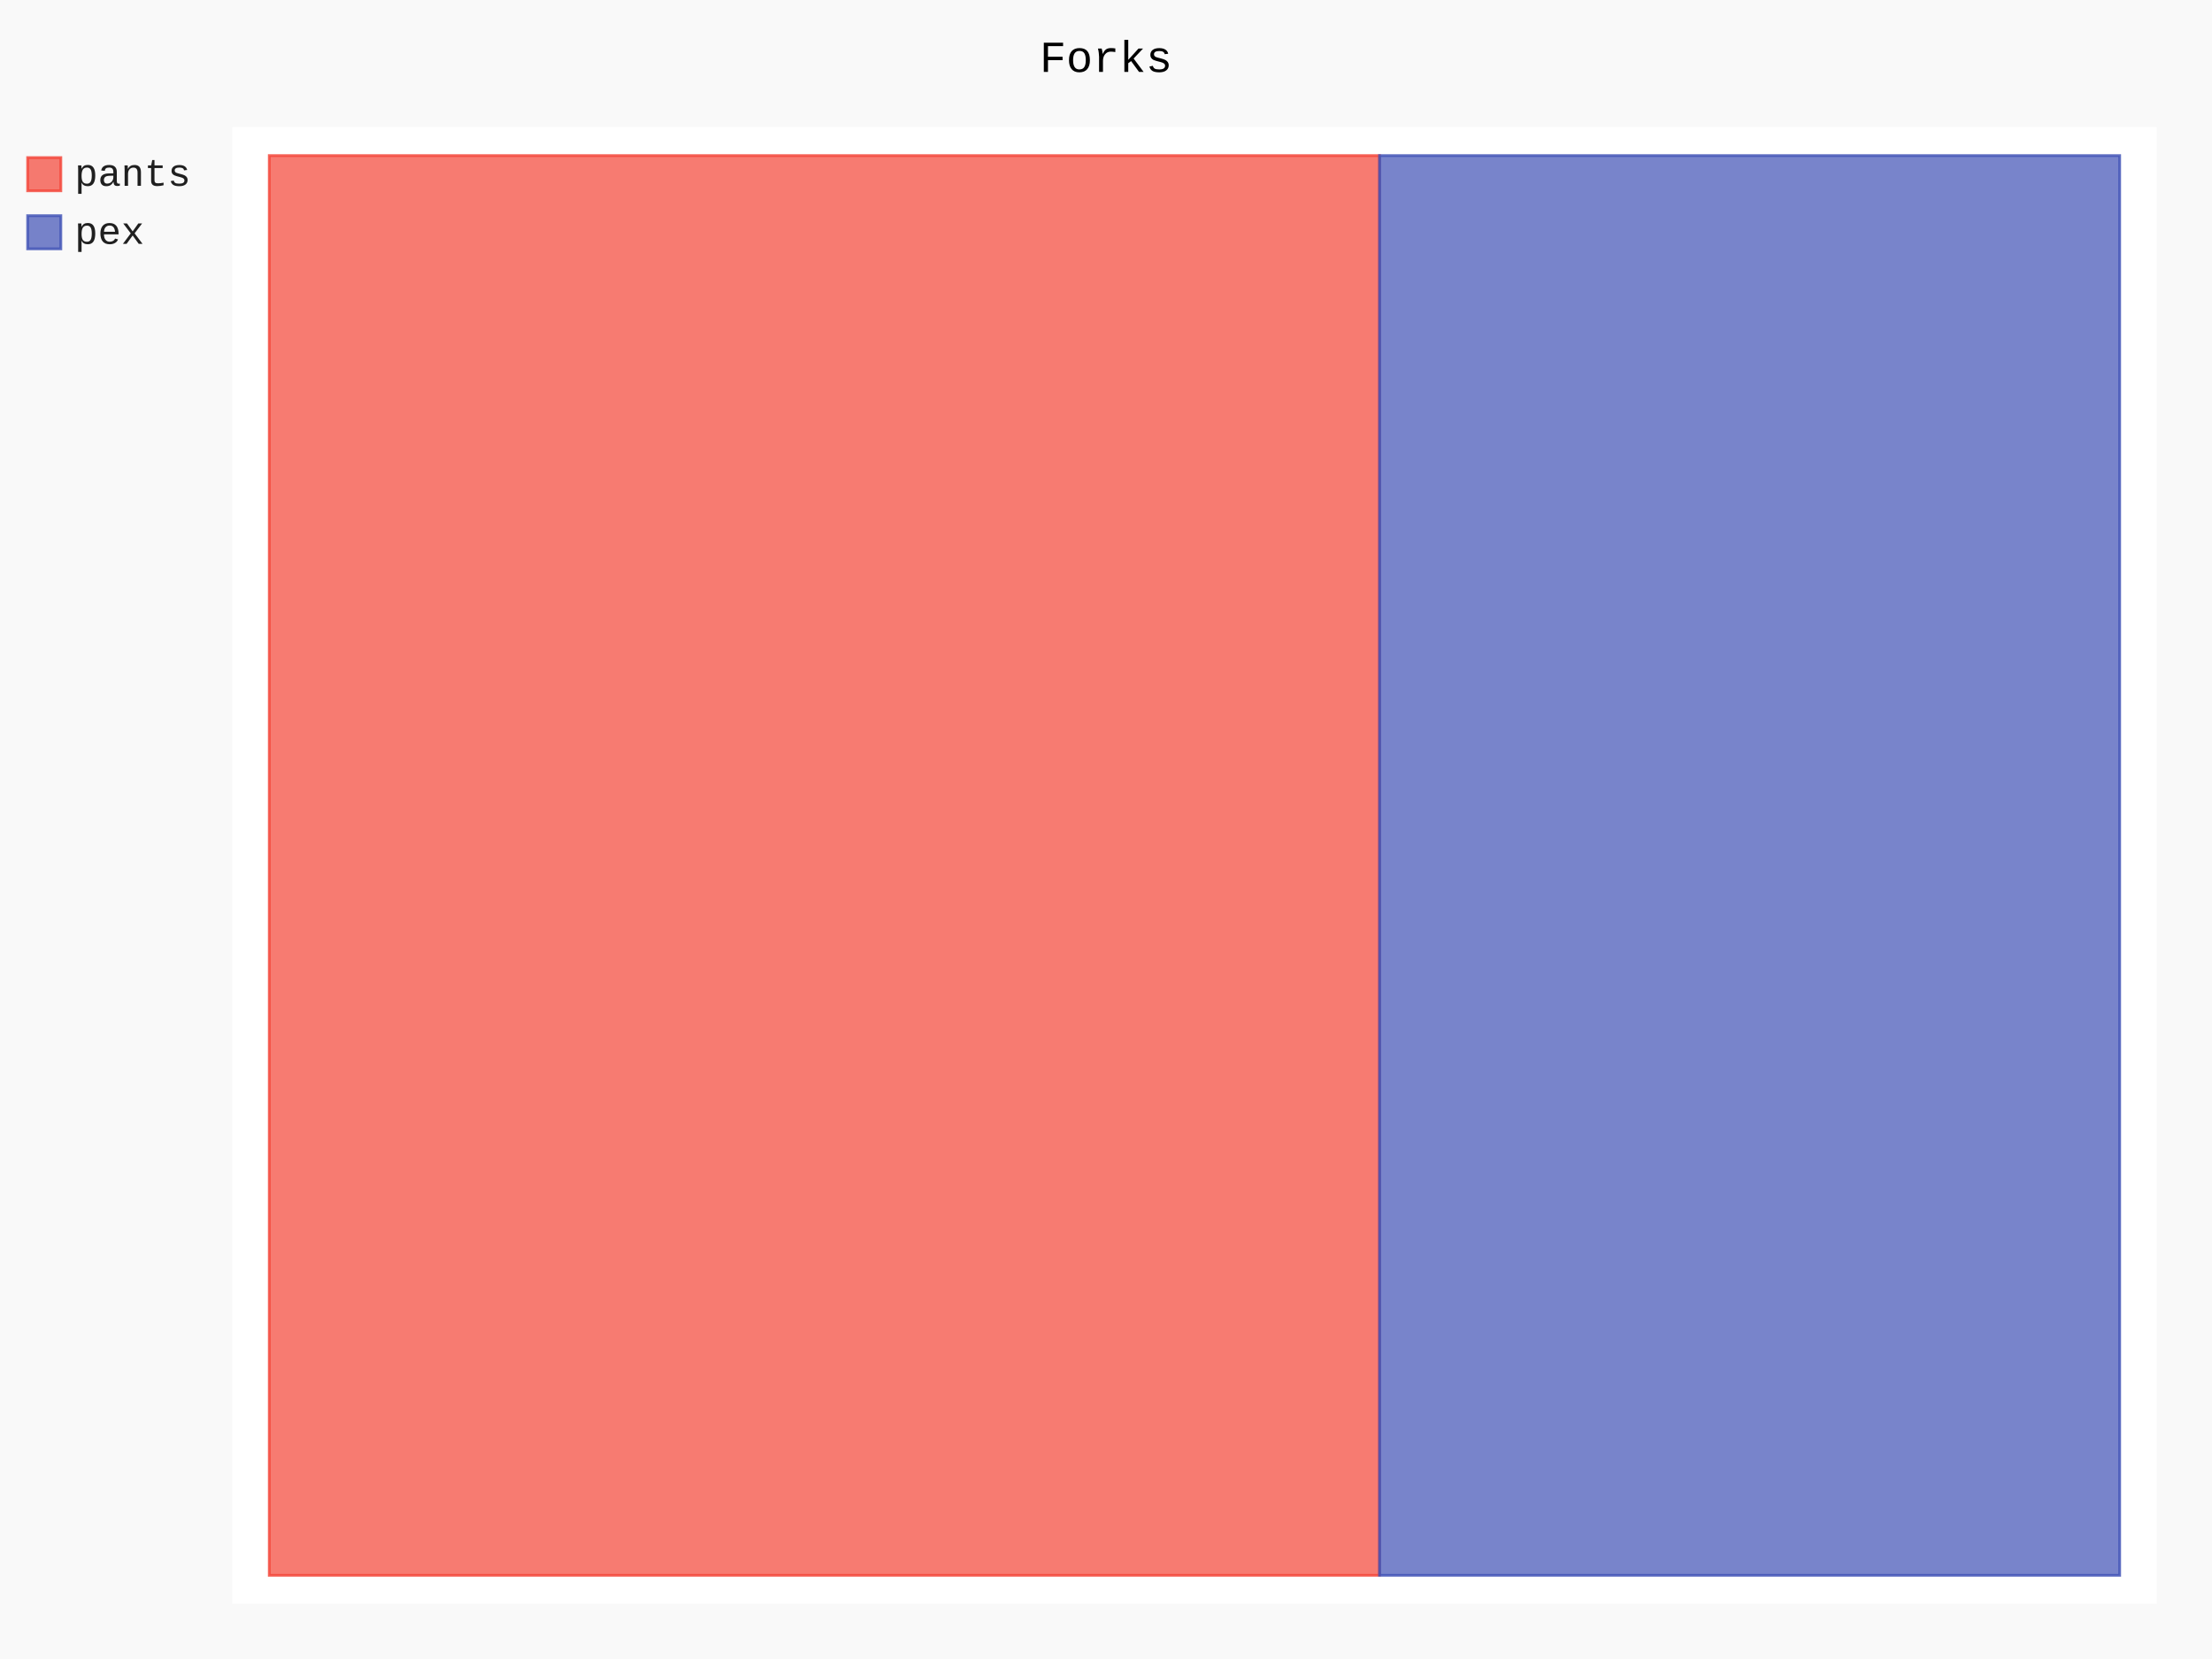
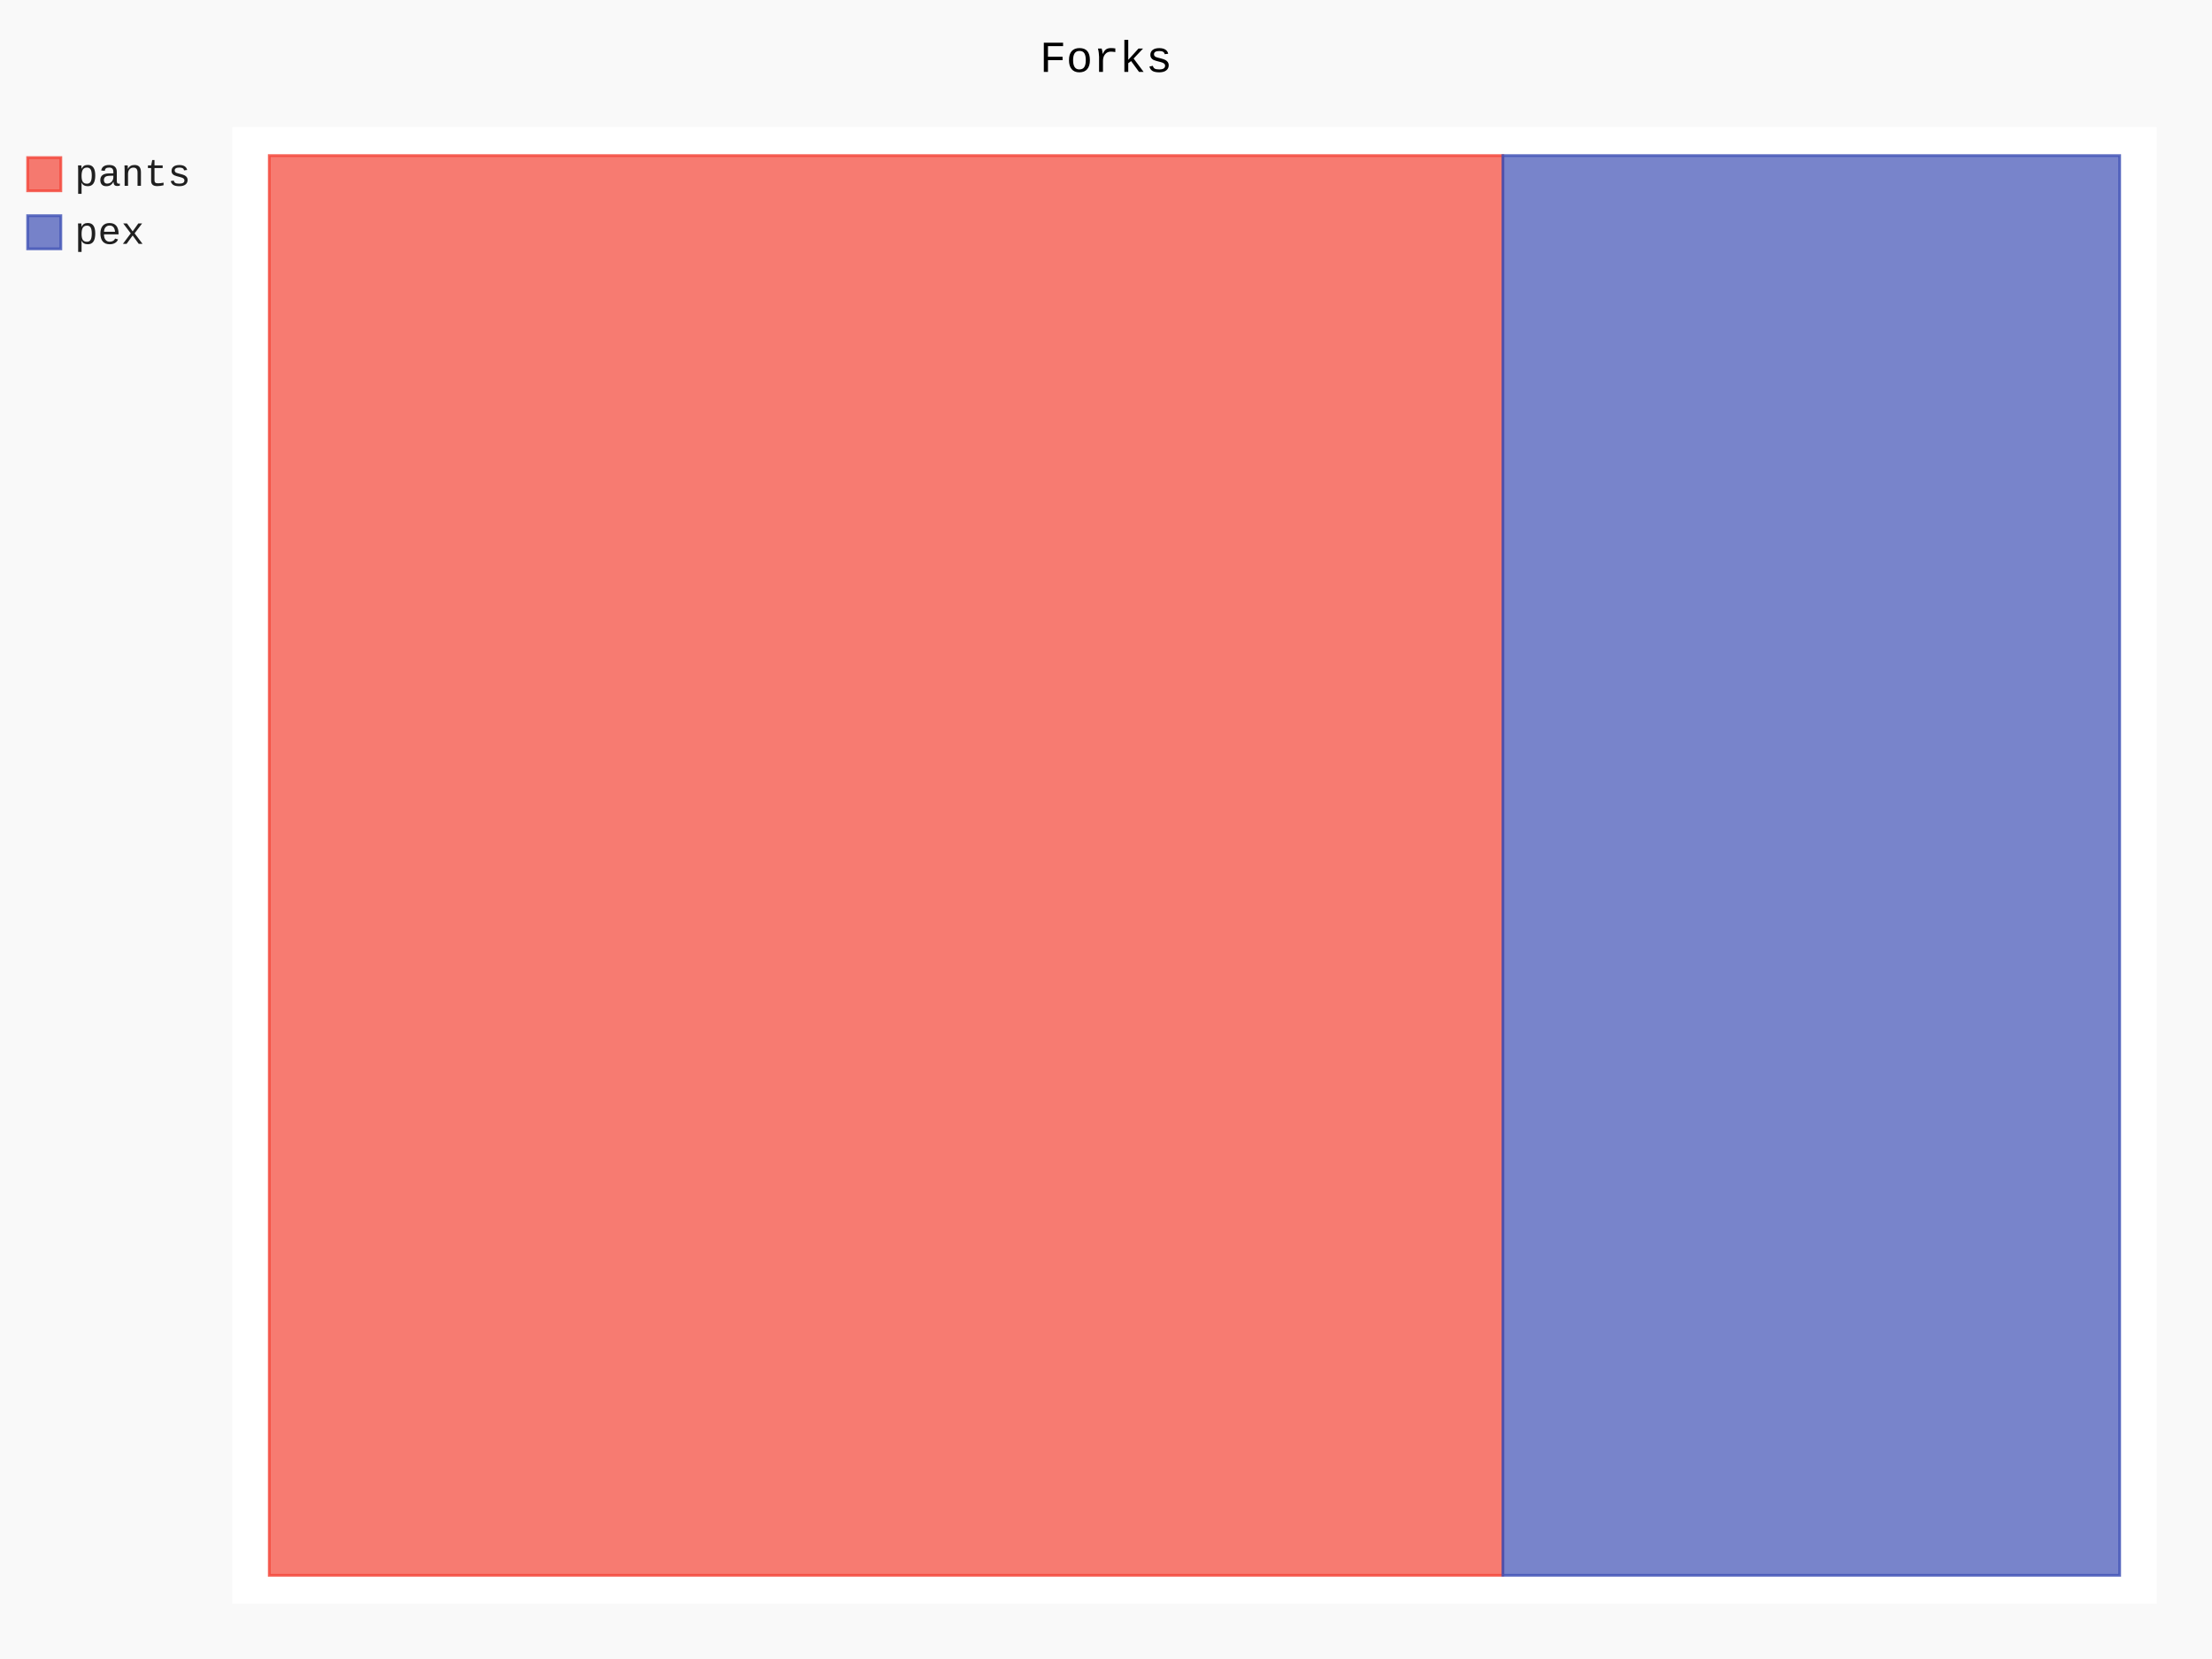
- <svg xmlns="http://www.w3.org/2000/svg" id="chart-8a2f02b1-7c9d-449e-835c-86f70de51b6e" class="pygal-chart" viewBox="0 0 800 600">
+ <svg xmlns="http://www.w3.org/2000/svg" id="chart-3a6d0060-14f6-4c99-8bac-d9263f926710" class="pygal-chart" viewBox="0 0 800 600">
  <defs>
-     <style type="text/css">#chart-8a2f02b1-7c9d-449e-835c-86f70de51b6e{-webkit-user-select:none;-webkit-font-smoothing:antialiased;font-family:Consolas,"Liberation Mono",Menlo,Courier,monospace}#chart-8a2f02b1-7c9d-449e-835c-86f70de51b6e .title{font-family:Consolas,"Liberation Mono",Menlo,Courier,monospace;font-size:16px}#chart-8a2f02b1-7c9d-449e-835c-86f70de51b6e .legends .legend text{font-family:Consolas,"Liberation Mono",Menlo,Courier,monospace;font-size:14px}#chart-8a2f02b1-7c9d-449e-835c-86f70de51b6e .axis text{font-family:Consolas,"Liberation Mono",Menlo,Courier,monospace;font-size:10px}#chart-8a2f02b1-7c9d-449e-835c-86f70de51b6e .axis text.major{font-family:Consolas,"Liberation Mono",Menlo,Courier,monospace;font-size:10px}#chart-8a2f02b1-7c9d-449e-835c-86f70de51b6e .text-overlay text.value{font-family:Consolas,"Liberation Mono",Menlo,Courier,monospace;font-size:16px}#chart-8a2f02b1-7c9d-449e-835c-86f70de51b6e .text-overlay text.label{font-family:Consolas,"Liberation Mono",Menlo,Courier,monospace;font-size:10px}#chart-8a2f02b1-7c9d-449e-835c-86f70de51b6e .tooltip{font-family:Consolas,"Liberation Mono",Menlo,Courier,monospace;font-size:14px}#chart-8a2f02b1-7c9d-449e-835c-86f70de51b6e text.no_data{font-family:Consolas,"Liberation Mono",Menlo,Courier,monospace;font-size:64px}
- #chart-8a2f02b1-7c9d-449e-835c-86f70de51b6e{background-color:rgba(249,249,249,1)}#chart-8a2f02b1-7c9d-449e-835c-86f70de51b6e path,#chart-8a2f02b1-7c9d-449e-835c-86f70de51b6e line,#chart-8a2f02b1-7c9d-449e-835c-86f70de51b6e rect,#chart-8a2f02b1-7c9d-449e-835c-86f70de51b6e circle{-webkit-transition:150ms;-moz-transition:150ms;transition:150ms}#chart-8a2f02b1-7c9d-449e-835c-86f70de51b6e .graph &gt; .background{fill:rgba(249,249,249,1)}#chart-8a2f02b1-7c9d-449e-835c-86f70de51b6e .plot &gt; .background{fill:rgba(255,255,255,1)}#chart-8a2f02b1-7c9d-449e-835c-86f70de51b6e .graph{fill:rgba(0,0,0,.87)}#chart-8a2f02b1-7c9d-449e-835c-86f70de51b6e text.no_data{fill:rgba(0,0,0,1)}#chart-8a2f02b1-7c9d-449e-835c-86f70de51b6e .title{fill:rgba(0,0,0,1)}#chart-8a2f02b1-7c9d-449e-835c-86f70de51b6e .legends .legend text{fill:rgba(0,0,0,.87)}#chart-8a2f02b1-7c9d-449e-835c-86f70de51b6e .legends .legend:hover text{fill:rgba(0,0,0,1)}#chart-8a2f02b1-7c9d-449e-835c-86f70de51b6e .axis .line{stroke:rgba(0,0,0,1)}#chart-8a2f02b1-7c9d-449e-835c-86f70de51b6e .axis .guide.line{stroke:rgba(0,0,0,.54)}#chart-8a2f02b1-7c9d-449e-835c-86f70de51b6e .axis .major.line{stroke:rgba(0,0,0,.87)}#chart-8a2f02b1-7c9d-449e-835c-86f70de51b6e .axis text.major{fill:rgba(0,0,0,1)}#chart-8a2f02b1-7c9d-449e-835c-86f70de51b6e .axis.y .guides:hover .guide.line,#chart-8a2f02b1-7c9d-449e-835c-86f70de51b6e .line-graph .axis.x .guides:hover .guide.line,#chart-8a2f02b1-7c9d-449e-835c-86f70de51b6e .stackedline-graph .axis.x .guides:hover .guide.line,#chart-8a2f02b1-7c9d-449e-835c-86f70de51b6e .xy-graph .axis.x .guides:hover .guide.line{stroke:rgba(0,0,0,1)}#chart-8a2f02b1-7c9d-449e-835c-86f70de51b6e .axis .guides:hover text{fill:rgba(0,0,0,1)}#chart-8a2f02b1-7c9d-449e-835c-86f70de51b6e .reactive{fill-opacity:.7;stroke-opacity:.8;stroke-width:1}#chart-8a2f02b1-7c9d-449e-835c-86f70de51b6e .ci{stroke:rgba(0,0,0,.87)}#chart-8a2f02b1-7c9d-449e-835c-86f70de51b6e .reactive.active,#chart-8a2f02b1-7c9d-449e-835c-86f70de51b6e .active .reactive{fill-opacity:.8;stroke-opacity:.9;stroke-width:4}#chart-8a2f02b1-7c9d-449e-835c-86f70de51b6e .ci .reactive.active{stroke-width:1.5}#chart-8a2f02b1-7c9d-449e-835c-86f70de51b6e .series text{fill:rgba(0,0,0,1)}#chart-8a2f02b1-7c9d-449e-835c-86f70de51b6e .tooltip rect{fill:rgba(255,255,255,1);stroke:rgba(0,0,0,1);-webkit-transition:opacity 150ms;-moz-transition:opacity 150ms;transition:opacity 150ms}#chart-8a2f02b1-7c9d-449e-835c-86f70de51b6e .tooltip .label{fill:rgba(0,0,0,.87)}#chart-8a2f02b1-7c9d-449e-835c-86f70de51b6e .tooltip .label{fill:rgba(0,0,0,.87)}#chart-8a2f02b1-7c9d-449e-835c-86f70de51b6e .tooltip .legend{font-size:.8em;fill:rgba(0,0,0,.54)}#chart-8a2f02b1-7c9d-449e-835c-86f70de51b6e .tooltip .x_label{font-size:.6em;fill:rgba(0,0,0,1)}#chart-8a2f02b1-7c9d-449e-835c-86f70de51b6e .tooltip .xlink{font-size:.5em;text-decoration:underline}#chart-8a2f02b1-7c9d-449e-835c-86f70de51b6e .tooltip .value{font-size:1.5em}#chart-8a2f02b1-7c9d-449e-835c-86f70de51b6e .bound{font-size:.5em}#chart-8a2f02b1-7c9d-449e-835c-86f70de51b6e .max-value{font-size:.75em;fill:rgba(0,0,0,.54)}#chart-8a2f02b1-7c9d-449e-835c-86f70de51b6e .map-element{fill:rgba(255,255,255,1);stroke:rgba(0,0,0,.54) !important}#chart-8a2f02b1-7c9d-449e-835c-86f70de51b6e .map-element .reactive{fill-opacity:inherit;stroke-opacity:inherit}#chart-8a2f02b1-7c9d-449e-835c-86f70de51b6e .color-0,#chart-8a2f02b1-7c9d-449e-835c-86f70de51b6e .color-0 a:visited{stroke:#F44336;fill:#F44336}#chart-8a2f02b1-7c9d-449e-835c-86f70de51b6e .color-1,#chart-8a2f02b1-7c9d-449e-835c-86f70de51b6e .color-1 a:visited{stroke:#3F51B5;fill:#3F51B5}#chart-8a2f02b1-7c9d-449e-835c-86f70de51b6e .text-overlay .color-0 text{fill:black}#chart-8a2f02b1-7c9d-449e-835c-86f70de51b6e .text-overlay .color-1 text{fill:black}
- #chart-8a2f02b1-7c9d-449e-835c-86f70de51b6e text.no_data{text-anchor:middle}#chart-8a2f02b1-7c9d-449e-835c-86f70de51b6e .guide.line{fill:none}#chart-8a2f02b1-7c9d-449e-835c-86f70de51b6e .centered{text-anchor:middle}#chart-8a2f02b1-7c9d-449e-835c-86f70de51b6e .title{text-anchor:middle}#chart-8a2f02b1-7c9d-449e-835c-86f70de51b6e .legends .legend text{fill-opacity:1}#chart-8a2f02b1-7c9d-449e-835c-86f70de51b6e .axis.x text{text-anchor:middle}#chart-8a2f02b1-7c9d-449e-835c-86f70de51b6e .axis.x:not(.web) text[transform]{text-anchor:start}#chart-8a2f02b1-7c9d-449e-835c-86f70de51b6e .axis.x:not(.web) text[transform].backwards{text-anchor:end}#chart-8a2f02b1-7c9d-449e-835c-86f70de51b6e .axis.y text{text-anchor:end}#chart-8a2f02b1-7c9d-449e-835c-86f70de51b6e .axis.y text[transform].backwards{text-anchor:start}#chart-8a2f02b1-7c9d-449e-835c-86f70de51b6e .axis.y2 text{text-anchor:start}#chart-8a2f02b1-7c9d-449e-835c-86f70de51b6e .axis.y2 text[transform].backwards{text-anchor:end}#chart-8a2f02b1-7c9d-449e-835c-86f70de51b6e .axis .guide.line{stroke-dasharray:4,4;stroke:black}#chart-8a2f02b1-7c9d-449e-835c-86f70de51b6e .axis .major.guide.line{stroke-dasharray:6,6;stroke:black}#chart-8a2f02b1-7c9d-449e-835c-86f70de51b6e .horizontal .axis.y .guide.line,#chart-8a2f02b1-7c9d-449e-835c-86f70de51b6e .horizontal .axis.y2 .guide.line,#chart-8a2f02b1-7c9d-449e-835c-86f70de51b6e .vertical .axis.x .guide.line{opacity:0}#chart-8a2f02b1-7c9d-449e-835c-86f70de51b6e .horizontal .axis.always_show .guide.line,#chart-8a2f02b1-7c9d-449e-835c-86f70de51b6e .vertical .axis.always_show .guide.line{opacity:1 !important}#chart-8a2f02b1-7c9d-449e-835c-86f70de51b6e .axis.y .guides:hover .guide.line,#chart-8a2f02b1-7c9d-449e-835c-86f70de51b6e .axis.y2 .guides:hover .guide.line,#chart-8a2f02b1-7c9d-449e-835c-86f70de51b6e .axis.x .guides:hover .guide.line{opacity:1}#chart-8a2f02b1-7c9d-449e-835c-86f70de51b6e .axis .guides:hover text{opacity:1}#chart-8a2f02b1-7c9d-449e-835c-86f70de51b6e .nofill{fill:none}#chart-8a2f02b1-7c9d-449e-835c-86f70de51b6e .subtle-fill{fill-opacity:.2}#chart-8a2f02b1-7c9d-449e-835c-86f70de51b6e .dot{stroke-width:1px;fill-opacity:1;stroke-opacity:1}#chart-8a2f02b1-7c9d-449e-835c-86f70de51b6e .dot.active{stroke-width:5px}#chart-8a2f02b1-7c9d-449e-835c-86f70de51b6e .dot.negative{fill:transparent}#chart-8a2f02b1-7c9d-449e-835c-86f70de51b6e text,#chart-8a2f02b1-7c9d-449e-835c-86f70de51b6e tspan{stroke:none !important}#chart-8a2f02b1-7c9d-449e-835c-86f70de51b6e .series text.active{opacity:1}#chart-8a2f02b1-7c9d-449e-835c-86f70de51b6e .tooltip rect{fill-opacity:.95;stroke-width:.5}#chart-8a2f02b1-7c9d-449e-835c-86f70de51b6e .tooltip text{fill-opacity:1}#chart-8a2f02b1-7c9d-449e-835c-86f70de51b6e .showable{visibility:hidden}#chart-8a2f02b1-7c9d-449e-835c-86f70de51b6e .showable.shown{visibility:visible}#chart-8a2f02b1-7c9d-449e-835c-86f70de51b6e .gauge-background{fill:rgba(229,229,229,1);stroke:none}#chart-8a2f02b1-7c9d-449e-835c-86f70de51b6e .bg-lines{stroke:rgba(249,249,249,1);stroke-width:2px}</style>
+     <style type="text/css">#chart-3a6d0060-14f6-4c99-8bac-d9263f926710{-webkit-user-select:none;-webkit-font-smoothing:antialiased;font-family:Consolas,"Liberation Mono",Menlo,Courier,monospace}#chart-3a6d0060-14f6-4c99-8bac-d9263f926710 .title{font-family:Consolas,"Liberation Mono",Menlo,Courier,monospace;font-size:16px}#chart-3a6d0060-14f6-4c99-8bac-d9263f926710 .legends .legend text{font-family:Consolas,"Liberation Mono",Menlo,Courier,monospace;font-size:14px}#chart-3a6d0060-14f6-4c99-8bac-d9263f926710 .axis text{font-family:Consolas,"Liberation Mono",Menlo,Courier,monospace;font-size:10px}#chart-3a6d0060-14f6-4c99-8bac-d9263f926710 .axis text.major{font-family:Consolas,"Liberation Mono",Menlo,Courier,monospace;font-size:10px}#chart-3a6d0060-14f6-4c99-8bac-d9263f926710 .text-overlay text.value{font-family:Consolas,"Liberation Mono",Menlo,Courier,monospace;font-size:16px}#chart-3a6d0060-14f6-4c99-8bac-d9263f926710 .text-overlay text.label{font-family:Consolas,"Liberation Mono",Menlo,Courier,monospace;font-size:10px}#chart-3a6d0060-14f6-4c99-8bac-d9263f926710 .tooltip{font-family:Consolas,"Liberation Mono",Menlo,Courier,monospace;font-size:14px}#chart-3a6d0060-14f6-4c99-8bac-d9263f926710 text.no_data{font-family:Consolas,"Liberation Mono",Menlo,Courier,monospace;font-size:64px}
+ #chart-3a6d0060-14f6-4c99-8bac-d9263f926710{background-color:rgba(249,249,249,1)}#chart-3a6d0060-14f6-4c99-8bac-d9263f926710 path,#chart-3a6d0060-14f6-4c99-8bac-d9263f926710 line,#chart-3a6d0060-14f6-4c99-8bac-d9263f926710 rect,#chart-3a6d0060-14f6-4c99-8bac-d9263f926710 circle{-webkit-transition:150ms;-moz-transition:150ms;transition:150ms}#chart-3a6d0060-14f6-4c99-8bac-d9263f926710 .graph &gt; .background{fill:rgba(249,249,249,1)}#chart-3a6d0060-14f6-4c99-8bac-d9263f926710 .plot &gt; .background{fill:rgba(255,255,255,1)}#chart-3a6d0060-14f6-4c99-8bac-d9263f926710 .graph{fill:rgba(0,0,0,.87)}#chart-3a6d0060-14f6-4c99-8bac-d9263f926710 text.no_data{fill:rgba(0,0,0,1)}#chart-3a6d0060-14f6-4c99-8bac-d9263f926710 .title{fill:rgba(0,0,0,1)}#chart-3a6d0060-14f6-4c99-8bac-d9263f926710 .legends .legend text{fill:rgba(0,0,0,.87)}#chart-3a6d0060-14f6-4c99-8bac-d9263f926710 .legends .legend:hover text{fill:rgba(0,0,0,1)}#chart-3a6d0060-14f6-4c99-8bac-d9263f926710 .axis .line{stroke:rgba(0,0,0,1)}#chart-3a6d0060-14f6-4c99-8bac-d9263f926710 .axis .guide.line{stroke:rgba(0,0,0,.54)}#chart-3a6d0060-14f6-4c99-8bac-d9263f926710 .axis .major.line{stroke:rgba(0,0,0,.87)}#chart-3a6d0060-14f6-4c99-8bac-d9263f926710 .axis text.major{fill:rgba(0,0,0,1)}#chart-3a6d0060-14f6-4c99-8bac-d9263f926710 .axis.y .guides:hover .guide.line,#chart-3a6d0060-14f6-4c99-8bac-d9263f926710 .line-graph .axis.x .guides:hover .guide.line,#chart-3a6d0060-14f6-4c99-8bac-d9263f926710 .stackedline-graph .axis.x .guides:hover .guide.line,#chart-3a6d0060-14f6-4c99-8bac-d9263f926710 .xy-graph .axis.x .guides:hover .guide.line{stroke:rgba(0,0,0,1)}#chart-3a6d0060-14f6-4c99-8bac-d9263f926710 .axis .guides:hover text{fill:rgba(0,0,0,1)}#chart-3a6d0060-14f6-4c99-8bac-d9263f926710 .reactive{fill-opacity:.7;stroke-opacity:.8;stroke-width:1}#chart-3a6d0060-14f6-4c99-8bac-d9263f926710 .ci{stroke:rgba(0,0,0,.87)}#chart-3a6d0060-14f6-4c99-8bac-d9263f926710 .reactive.active,#chart-3a6d0060-14f6-4c99-8bac-d9263f926710 .active .reactive{fill-opacity:.8;stroke-opacity:.9;stroke-width:4}#chart-3a6d0060-14f6-4c99-8bac-d9263f926710 .ci .reactive.active{stroke-width:1.5}#chart-3a6d0060-14f6-4c99-8bac-d9263f926710 .series text{fill:rgba(0,0,0,1)}#chart-3a6d0060-14f6-4c99-8bac-d9263f926710 .tooltip rect{fill:rgba(255,255,255,1);stroke:rgba(0,0,0,1);-webkit-transition:opacity 150ms;-moz-transition:opacity 150ms;transition:opacity 150ms}#chart-3a6d0060-14f6-4c99-8bac-d9263f926710 .tooltip .label{fill:rgba(0,0,0,.87)}#chart-3a6d0060-14f6-4c99-8bac-d9263f926710 .tooltip .label{fill:rgba(0,0,0,.87)}#chart-3a6d0060-14f6-4c99-8bac-d9263f926710 .tooltip .legend{font-size:.8em;fill:rgba(0,0,0,.54)}#chart-3a6d0060-14f6-4c99-8bac-d9263f926710 .tooltip .x_label{font-size:.6em;fill:rgba(0,0,0,1)}#chart-3a6d0060-14f6-4c99-8bac-d9263f926710 .tooltip .xlink{font-size:.5em;text-decoration:underline}#chart-3a6d0060-14f6-4c99-8bac-d9263f926710 .tooltip .value{font-size:1.5em}#chart-3a6d0060-14f6-4c99-8bac-d9263f926710 .bound{font-size:.5em}#chart-3a6d0060-14f6-4c99-8bac-d9263f926710 .max-value{font-size:.75em;fill:rgba(0,0,0,.54)}#chart-3a6d0060-14f6-4c99-8bac-d9263f926710 .map-element{fill:rgba(255,255,255,1);stroke:rgba(0,0,0,.54) !important}#chart-3a6d0060-14f6-4c99-8bac-d9263f926710 .map-element .reactive{fill-opacity:inherit;stroke-opacity:inherit}#chart-3a6d0060-14f6-4c99-8bac-d9263f926710 .color-0,#chart-3a6d0060-14f6-4c99-8bac-d9263f926710 .color-0 a:visited{stroke:#F44336;fill:#F44336}#chart-3a6d0060-14f6-4c99-8bac-d9263f926710 .color-1,#chart-3a6d0060-14f6-4c99-8bac-d9263f926710 .color-1 a:visited{stroke:#3F51B5;fill:#3F51B5}#chart-3a6d0060-14f6-4c99-8bac-d9263f926710 .text-overlay .color-0 text{fill:black}#chart-3a6d0060-14f6-4c99-8bac-d9263f926710 .text-overlay .color-1 text{fill:black}
+ #chart-3a6d0060-14f6-4c99-8bac-d9263f926710 text.no_data{text-anchor:middle}#chart-3a6d0060-14f6-4c99-8bac-d9263f926710 .guide.line{fill:none}#chart-3a6d0060-14f6-4c99-8bac-d9263f926710 .centered{text-anchor:middle}#chart-3a6d0060-14f6-4c99-8bac-d9263f926710 .title{text-anchor:middle}#chart-3a6d0060-14f6-4c99-8bac-d9263f926710 .legends .legend text{fill-opacity:1}#chart-3a6d0060-14f6-4c99-8bac-d9263f926710 .axis.x text{text-anchor:middle}#chart-3a6d0060-14f6-4c99-8bac-d9263f926710 .axis.x:not(.web) text[transform]{text-anchor:start}#chart-3a6d0060-14f6-4c99-8bac-d9263f926710 .axis.x:not(.web) text[transform].backwards{text-anchor:end}#chart-3a6d0060-14f6-4c99-8bac-d9263f926710 .axis.y text{text-anchor:end}#chart-3a6d0060-14f6-4c99-8bac-d9263f926710 .axis.y text[transform].backwards{text-anchor:start}#chart-3a6d0060-14f6-4c99-8bac-d9263f926710 .axis.y2 text{text-anchor:start}#chart-3a6d0060-14f6-4c99-8bac-d9263f926710 .axis.y2 text[transform].backwards{text-anchor:end}#chart-3a6d0060-14f6-4c99-8bac-d9263f926710 .axis .guide.line{stroke-dasharray:4,4;stroke:black}#chart-3a6d0060-14f6-4c99-8bac-d9263f926710 .axis .major.guide.line{stroke-dasharray:6,6;stroke:black}#chart-3a6d0060-14f6-4c99-8bac-d9263f926710 .horizontal .axis.y .guide.line,#chart-3a6d0060-14f6-4c99-8bac-d9263f926710 .horizontal .axis.y2 .guide.line,#chart-3a6d0060-14f6-4c99-8bac-d9263f926710 .vertical .axis.x .guide.line{opacity:0}#chart-3a6d0060-14f6-4c99-8bac-d9263f926710 .horizontal .axis.always_show .guide.line,#chart-3a6d0060-14f6-4c99-8bac-d9263f926710 .vertical .axis.always_show .guide.line{opacity:1 !important}#chart-3a6d0060-14f6-4c99-8bac-d9263f926710 .axis.y .guides:hover .guide.line,#chart-3a6d0060-14f6-4c99-8bac-d9263f926710 .axis.y2 .guides:hover .guide.line,#chart-3a6d0060-14f6-4c99-8bac-d9263f926710 .axis.x .guides:hover .guide.line{opacity:1}#chart-3a6d0060-14f6-4c99-8bac-d9263f926710 .axis .guides:hover text{opacity:1}#chart-3a6d0060-14f6-4c99-8bac-d9263f926710 .nofill{fill:none}#chart-3a6d0060-14f6-4c99-8bac-d9263f926710 .subtle-fill{fill-opacity:.2}#chart-3a6d0060-14f6-4c99-8bac-d9263f926710 .dot{stroke-width:1px;fill-opacity:1;stroke-opacity:1}#chart-3a6d0060-14f6-4c99-8bac-d9263f926710 .dot.active{stroke-width:5px}#chart-3a6d0060-14f6-4c99-8bac-d9263f926710 .dot.negative{fill:transparent}#chart-3a6d0060-14f6-4c99-8bac-d9263f926710 text,#chart-3a6d0060-14f6-4c99-8bac-d9263f926710 tspan{stroke:none !important}#chart-3a6d0060-14f6-4c99-8bac-d9263f926710 .series text.active{opacity:1}#chart-3a6d0060-14f6-4c99-8bac-d9263f926710 .tooltip rect{fill-opacity:.95;stroke-width:.5}#chart-3a6d0060-14f6-4c99-8bac-d9263f926710 .tooltip text{fill-opacity:1}#chart-3a6d0060-14f6-4c99-8bac-d9263f926710 .showable{visibility:hidden}#chart-3a6d0060-14f6-4c99-8bac-d9263f926710 .showable.shown{visibility:visible}#chart-3a6d0060-14f6-4c99-8bac-d9263f926710 .gauge-background{fill:rgba(229,229,229,1);stroke:none}#chart-3a6d0060-14f6-4c99-8bac-d9263f926710 .bg-lines{stroke:rgba(249,249,249,1);stroke-width:2px}</style>
  </defs>
  <g class="graph treemap-graph vertical">
    <rect x="0" y="0" width="800" height="600" class="background" />
    <g transform="translate(84, 46)" class="plot">
      <rect x="0" y="0" width="696.0" height="534" class="background" />
      <g class="series serie-0 color-0">
        <g class="rects">
          <g class="rect">
-             <rect x="13.385" y="10.269" width="401.538" height="513.462" class="rect reactive tooltip-trigger" />
+             <rect x="13.385" y="10.269" width="446.154" height="513.462" class="rect reactive tooltip-trigger" />
          </g>
        </g>
      </g>
      <g class="series serie-1 color-1">
        <g class="rects">
          <g class="rect">
-             <rect x="414.923" y="10.269" width="267.692" height="513.462" class="rect reactive tooltip-trigger" />
+             <rect x="459.538" y="10.269" width="223.077" height="513.462" class="rect reactive tooltip-trigger" />
          </g>
        </g>
      </g>
    </g>
    <g class="titles">
      <text x="400.0" y="26" class="title plot_title">Forks</text>
    </g>
    <g transform="translate(84, 46)" class="plot overlay">
      <g class="series serie-0 color-0" />
      <g class="series serie-1 color-1" />
    </g>
    <g transform="translate(84, 46)" class="plot text-overlay">
      <g class="series serie-0 color-0" />
      <g class="series serie-1 color-1" />
    </g>
    <g transform="translate(84, 46)" class="plot tooltip-overlay">
      <g transform="translate(0 0)" style="opacity: 0" class="tooltip">
        <rect rx="0" ry="0" width="0" height="0" class="tooltip-box" />
        <g class="text" />
      </g>
    </g>
    <g transform="translate(10, 56)" class="legends">
      <g id="activate-serie-0" class="legend reactive activate-serie">
        <rect x="0.0" y="1.0" width="12" height="12" class="color-0 reactive" />
        <text x="17.0" y="11.2">pants</text>
      </g>
      <g id="activate-serie-1" class="legend reactive activate-serie">
        <rect x="0.0" y="22.0" width="12" height="12" class="color-1 reactive" />
        <text x="17.0" y="32.2">pex</text>
      </g>
    </g>
    <g transform="translate(790, 56)" class="legends" />
  </g>
</svg>
